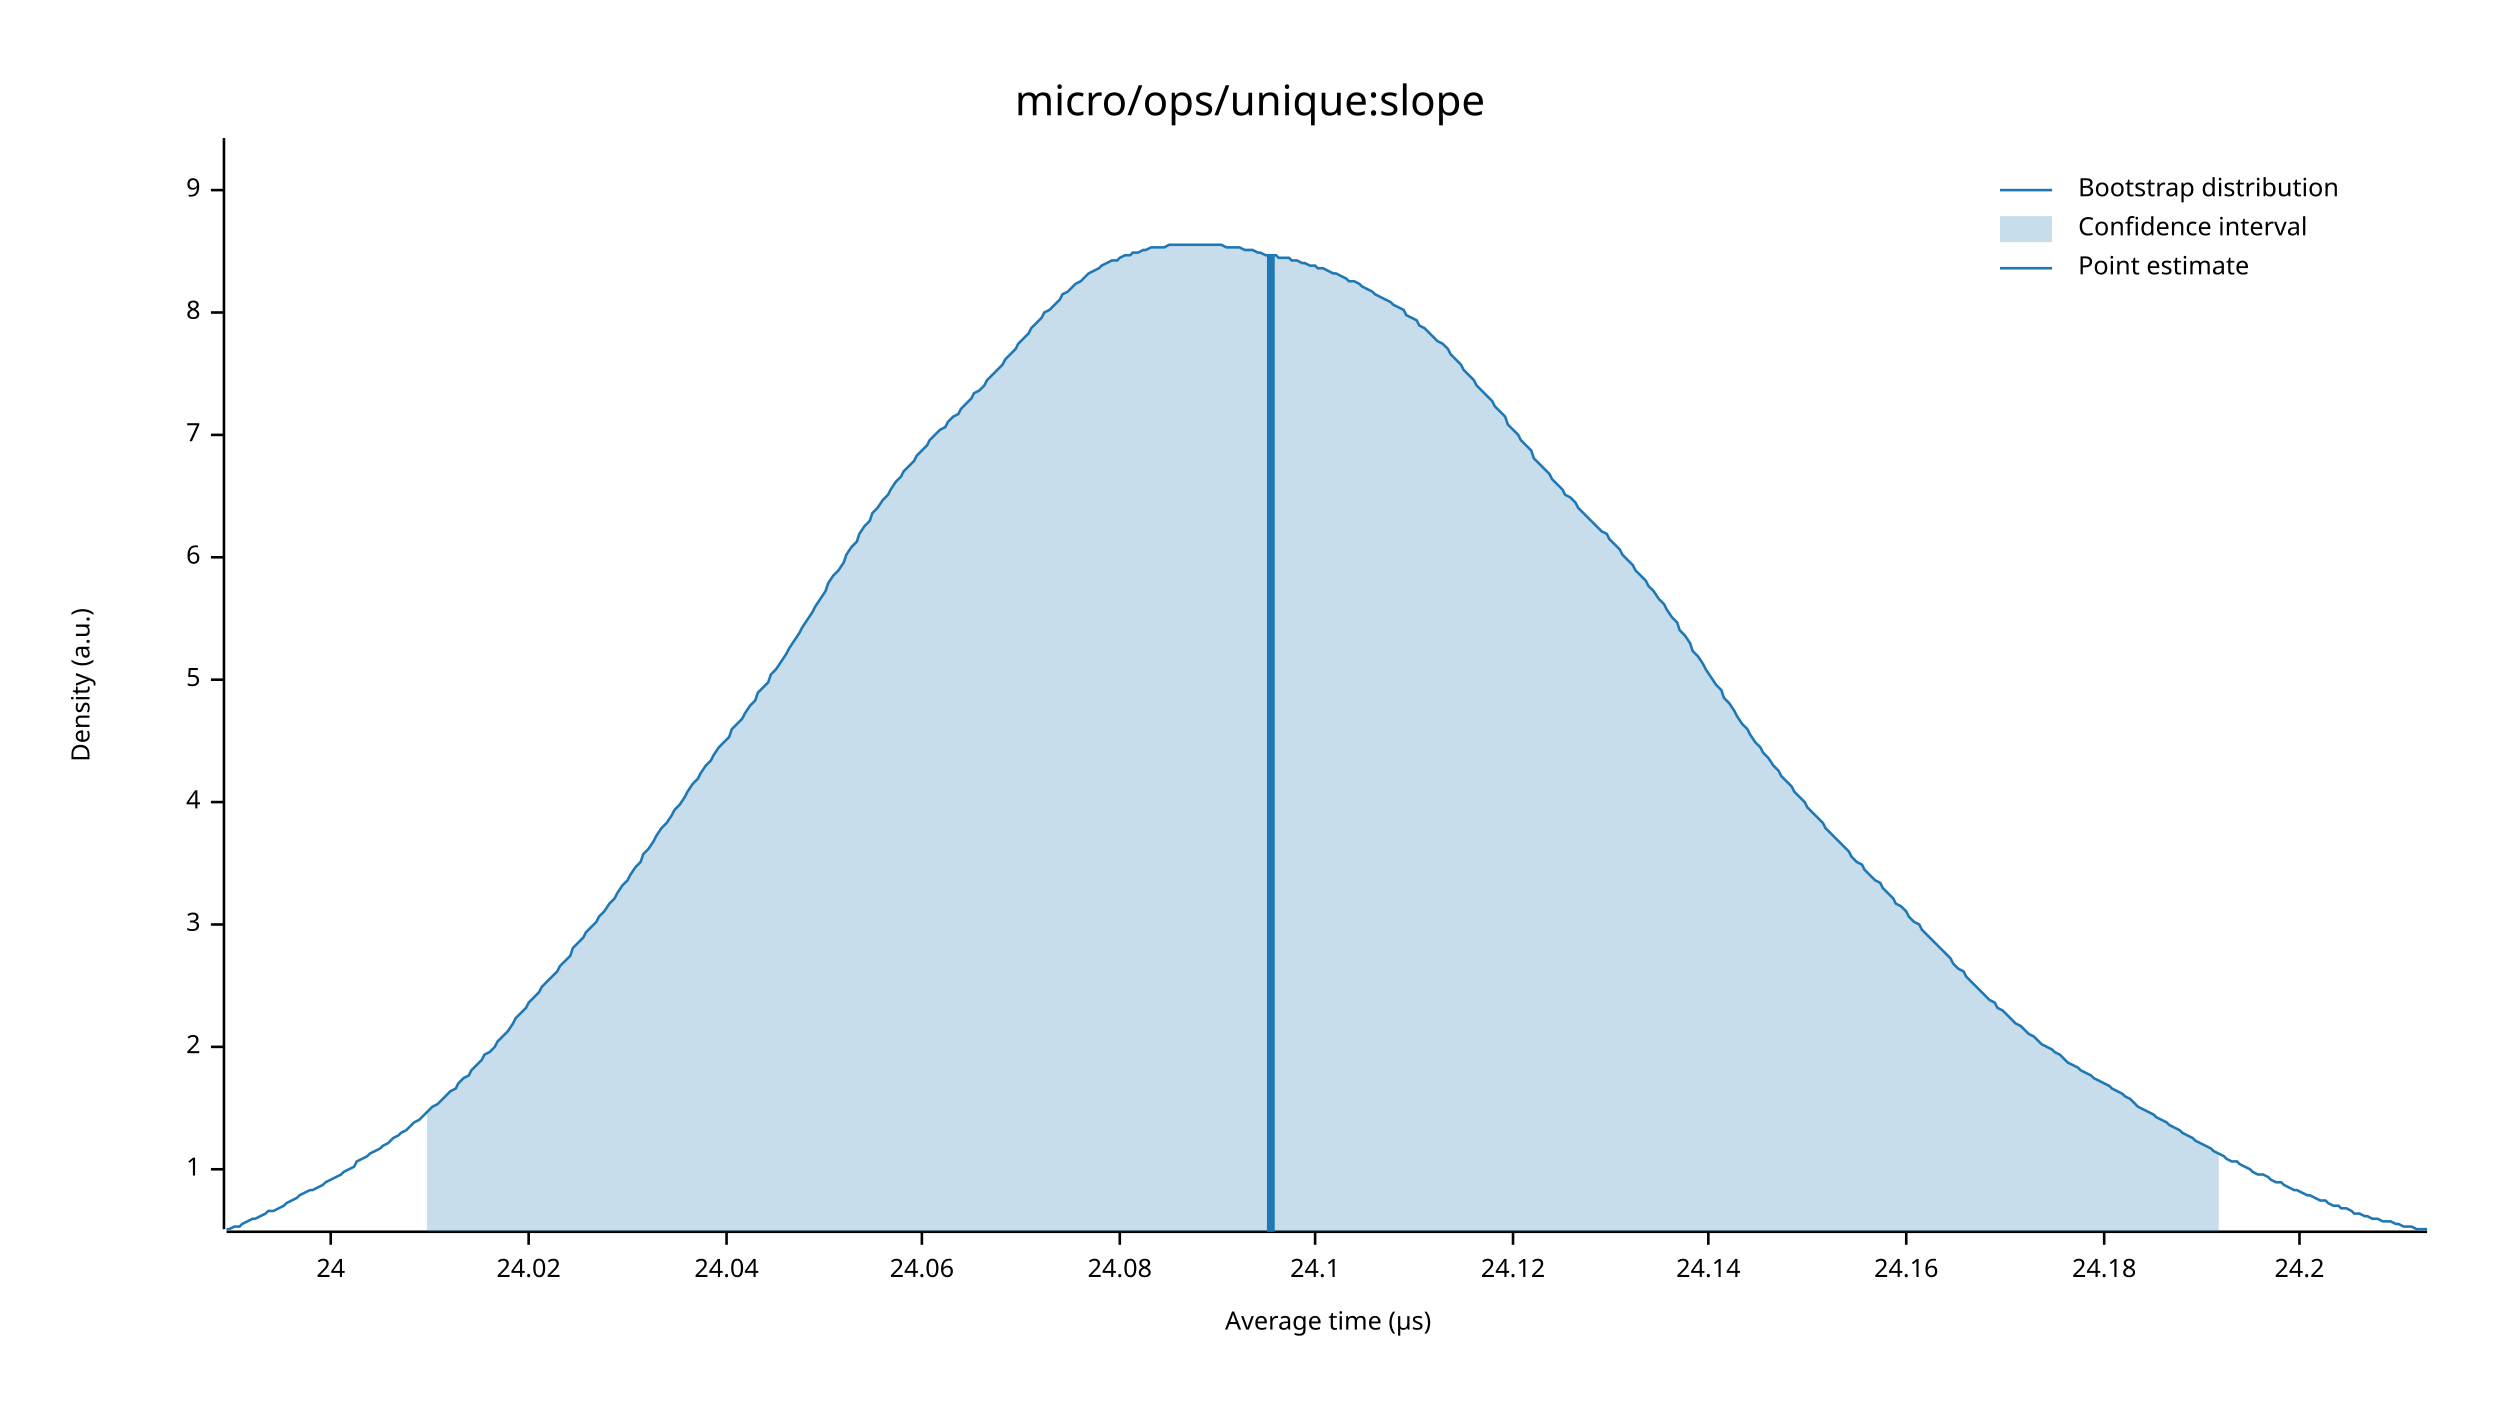
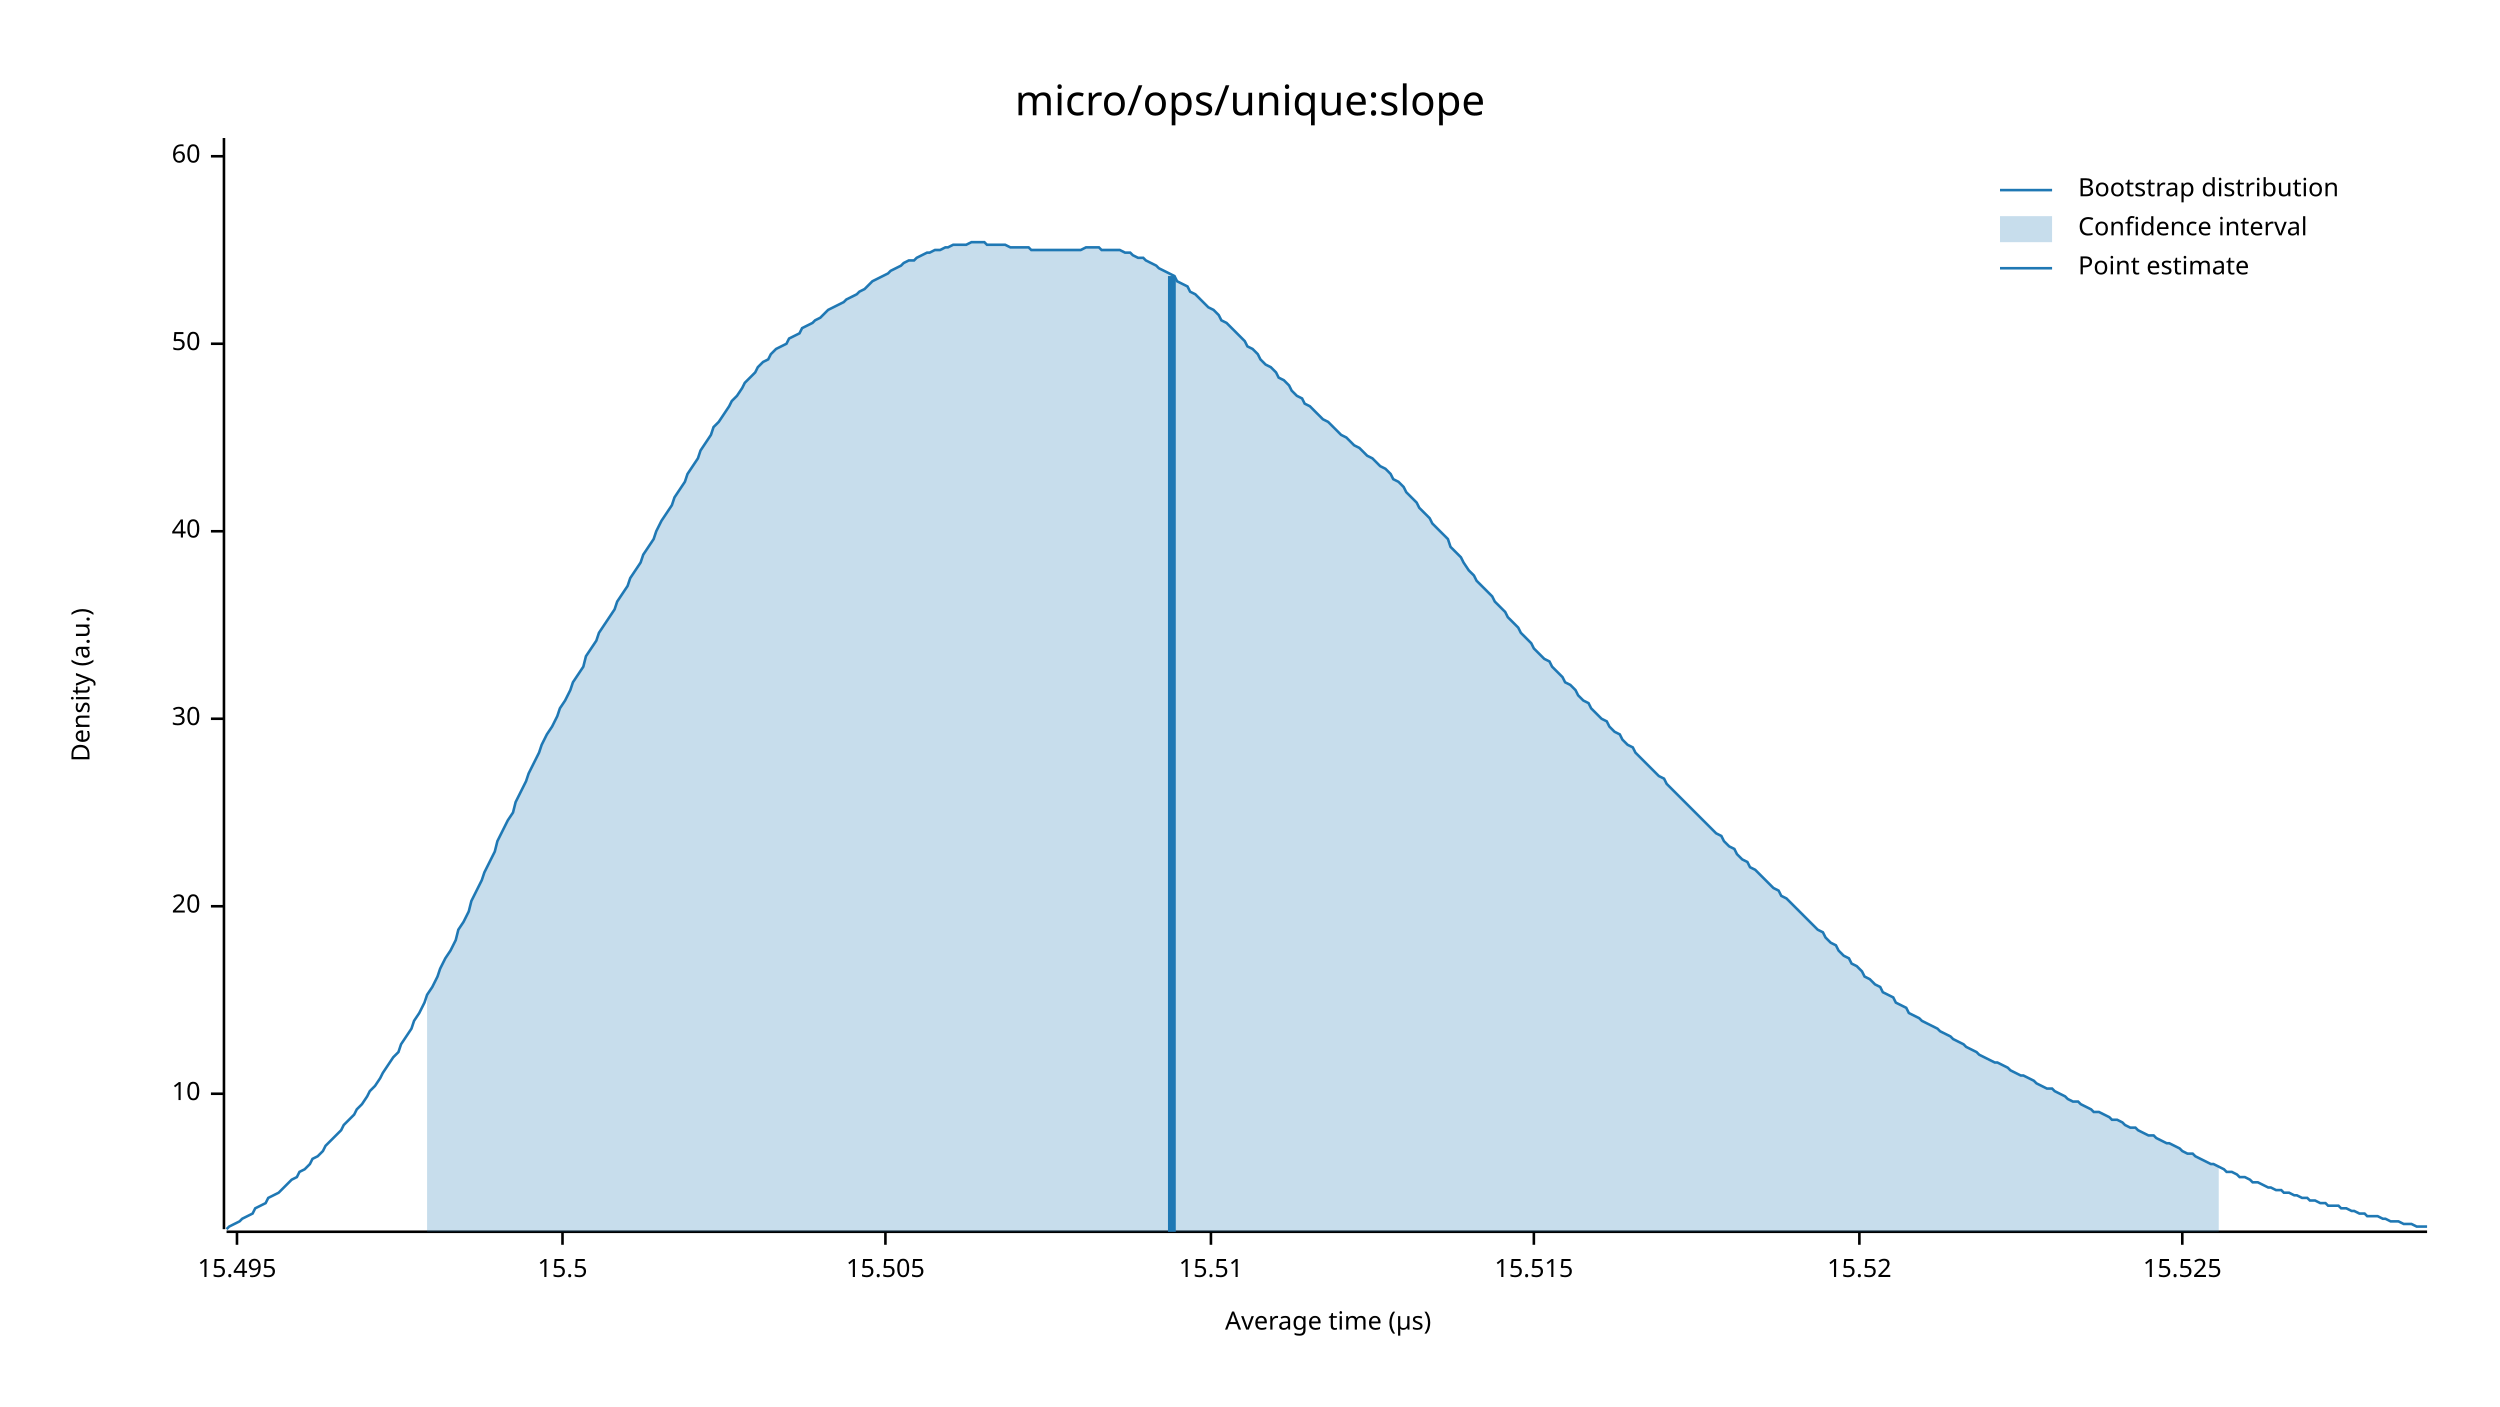
<svg xmlns="http://www.w3.org/2000/svg" width="960" height="540" viewBox="0 0 960 540">
  <text x="480" y="32" dy="0.76em" text-anchor="middle" font-family="sans-serif" font-size="16.129" opacity="1" fill="#000000">
micro/ops/unique:slope
</text>
  <text x="27" y="263" dy="0.76em" text-anchor="middle" font-family="sans-serif" font-size="9.677" opacity="1" fill="#000000" transform="rotate(270, 27, 263)">
Density (a.u.)
</text>
  <text x="510" y="513" dy="-0.5ex" text-anchor="middle" font-family="sans-serif" font-size="9.677" opacity="1" fill="#000000">
Average time (µs)
</text>
  <polyline fill="none" opacity="1" stroke="#000000" stroke-width="1" points="86,53 86,472 " />
-   <text x="77" y="449" dy="0.5ex" text-anchor="end" font-family="sans-serif" font-size="9.677" opacity="1" fill="#000000">
- 1
+   <text x="77" y="420" dy="0.5ex" text-anchor="end" font-family="sans-serif" font-size="9.677" opacity="1" fill="#000000">
+ 10
</text>
-   <polyline fill="none" opacity="1" stroke="#000000" stroke-width="1" points="81,449 86,449 " />
-   <text x="77" y="402" dy="0.5ex" text-anchor="end" font-family="sans-serif" font-size="9.677" opacity="1" fill="#000000">
- 2
+   <polyline fill="none" opacity="1" stroke="#000000" stroke-width="1" points="81,420 86,420 " />
+   <text x="77" y="348" dy="0.5ex" text-anchor="end" font-family="sans-serif" font-size="9.677" opacity="1" fill="#000000">
+ 20
</text>
-   <polyline fill="none" opacity="1" stroke="#000000" stroke-width="1" points="81,402 86,402 " />
-   <text x="77" y="355" dy="0.5ex" text-anchor="end" font-family="sans-serif" font-size="9.677" opacity="1" fill="#000000">
- 3
+   <polyline fill="none" opacity="1" stroke="#000000" stroke-width="1" points="81,348 86,348 " />
+   <text x="77" y="276" dy="0.5ex" text-anchor="end" font-family="sans-serif" font-size="9.677" opacity="1" fill="#000000">
+ 30
</text>
-   <polyline fill="none" opacity="1" stroke="#000000" stroke-width="1" points="81,355 86,355 " />
-   <text x="77" y="308" dy="0.5ex" text-anchor="end" font-family="sans-serif" font-size="9.677" opacity="1" fill="#000000">
- 4
+   <polyline fill="none" opacity="1" stroke="#000000" stroke-width="1" points="81,276 86,276 " />
+   <text x="77" y="204" dy="0.5ex" text-anchor="end" font-family="sans-serif" font-size="9.677" opacity="1" fill="#000000">
+ 40
</text>
-   <polyline fill="none" opacity="1" stroke="#000000" stroke-width="1" points="81,308 86,308 " />
-   <text x="77" y="261" dy="0.5ex" text-anchor="end" font-family="sans-serif" font-size="9.677" opacity="1" fill="#000000">
- 5
+   <polyline fill="none" opacity="1" stroke="#000000" stroke-width="1" points="81,204 86,204 " />
+   <text x="77" y="132" dy="0.5ex" text-anchor="end" font-family="sans-serif" font-size="9.677" opacity="1" fill="#000000">
+ 50
</text>
-   <polyline fill="none" opacity="1" stroke="#000000" stroke-width="1" points="81,261 86,261 " />
-   <text x="77" y="214" dy="0.5ex" text-anchor="end" font-family="sans-serif" font-size="9.677" opacity="1" fill="#000000">
- 6
+   <polyline fill="none" opacity="1" stroke="#000000" stroke-width="1" points="81,132 86,132 " />
+   <text x="77" y="60" dy="0.5ex" text-anchor="end" font-family="sans-serif" font-size="9.677" opacity="1" fill="#000000">
+ 60
</text>
-   <polyline fill="none" opacity="1" stroke="#000000" stroke-width="1" points="81,214 86,214 " />
-   <text x="77" y="167" dy="0.5ex" text-anchor="end" font-family="sans-serif" font-size="9.677" opacity="1" fill="#000000">
- 7
+   <polyline fill="none" opacity="1" stroke="#000000" stroke-width="1" points="81,60 86,60 " />
+   <polyline fill="none" opacity="1" stroke="#000000" stroke-width="1" points="87,473 932,473 " />
+   <text x="91" y="483" dy="0.76em" text-anchor="middle" font-family="sans-serif" font-size="9.677" opacity="1" fill="#000000">
+ 15.495
</text>
-   <polyline fill="none" opacity="1" stroke="#000000" stroke-width="1" points="81,167 86,167 " />
-   <text x="77" y="120" dy="0.5ex" text-anchor="end" font-family="sans-serif" font-size="9.677" opacity="1" fill="#000000">
- 8
+   <polyline fill="none" opacity="1" stroke="#000000" stroke-width="1" points="91,473 91,478 " />
+   <text x="216" y="483" dy="0.76em" text-anchor="middle" font-family="sans-serif" font-size="9.677" opacity="1" fill="#000000">
+ 15.5
</text>
-   <polyline fill="none" opacity="1" stroke="#000000" stroke-width="1" points="81,120 86,120 " />
-   <text x="77" y="73" dy="0.5ex" text-anchor="end" font-family="sans-serif" font-size="9.677" opacity="1" fill="#000000">
- 9
+   <polyline fill="none" opacity="1" stroke="#000000" stroke-width="1" points="216,473 216,478 " />
+   <text x="340" y="483" dy="0.76em" text-anchor="middle" font-family="sans-serif" font-size="9.677" opacity="1" fill="#000000">
+ 15.505
</text>
-   <polyline fill="none" opacity="1" stroke="#000000" stroke-width="1" points="81,73 86,73 " />
-   <polyline fill="none" opacity="1" stroke="#000000" stroke-width="1" points="87,473 932,473 " />
-   <text x="127" y="483" dy="0.76em" text-anchor="middle" font-family="sans-serif" font-size="9.677" opacity="1" fill="#000000">
- 24
+   <polyline fill="none" opacity="1" stroke="#000000" stroke-width="1" points="340,473 340,478 " />
+   <text x="465" y="483" dy="0.76em" text-anchor="middle" font-family="sans-serif" font-size="9.677" opacity="1" fill="#000000">
+ 15.51
</text>
-   <polyline fill="none" opacity="1" stroke="#000000" stroke-width="1" points="127,473 127,478 " />
-   <text x="203" y="483" dy="0.76em" text-anchor="middle" font-family="sans-serif" font-size="9.677" opacity="1" fill="#000000">
- 24.02
+   <polyline fill="none" opacity="1" stroke="#000000" stroke-width="1" points="465,473 465,478 " />
+   <text x="589" y="483" dy="0.76em" text-anchor="middle" font-family="sans-serif" font-size="9.677" opacity="1" fill="#000000">
+ 15.515
</text>
-   <polyline fill="none" opacity="1" stroke="#000000" stroke-width="1" points="203,473 203,478 " />
-   <text x="279" y="483" dy="0.76em" text-anchor="middle" font-family="sans-serif" font-size="9.677" opacity="1" fill="#000000">
- 24.04
+   <polyline fill="none" opacity="1" stroke="#000000" stroke-width="1" points="589,473 589,478 " />
+   <text x="714" y="483" dy="0.76em" text-anchor="middle" font-family="sans-serif" font-size="9.677" opacity="1" fill="#000000">
+ 15.52
</text>
-   <polyline fill="none" opacity="1" stroke="#000000" stroke-width="1" points="279,473 279,478 " />
-   <text x="354" y="483" dy="0.76em" text-anchor="middle" font-family="sans-serif" font-size="9.677" opacity="1" fill="#000000">
- 24.06
+   <polyline fill="none" opacity="1" stroke="#000000" stroke-width="1" points="714,473 714,478 " />
+   <text x="838" y="483" dy="0.76em" text-anchor="middle" font-family="sans-serif" font-size="9.677" opacity="1" fill="#000000">
+ 15.525
</text>
-   <polyline fill="none" opacity="1" stroke="#000000" stroke-width="1" points="354,473 354,478 " />
-   <text x="430" y="483" dy="0.76em" text-anchor="middle" font-family="sans-serif" font-size="9.677" opacity="1" fill="#000000">
- 24.08
- </text>
-   <polyline fill="none" opacity="1" stroke="#000000" stroke-width="1" points="430,473 430,478 " />
-   <text x="505" y="483" dy="0.76em" text-anchor="middle" font-family="sans-serif" font-size="9.677" opacity="1" fill="#000000">
- 24.1
- </text>
-   <polyline fill="none" opacity="1" stroke="#000000" stroke-width="1" points="505,473 505,478 " />
-   <text x="581" y="483" dy="0.76em" text-anchor="middle" font-family="sans-serif" font-size="9.677" opacity="1" fill="#000000">
- 24.12
- </text>
-   <polyline fill="none" opacity="1" stroke="#000000" stroke-width="1" points="581,473 581,478 " />
-   <text x="656" y="483" dy="0.76em" text-anchor="middle" font-family="sans-serif" font-size="9.677" opacity="1" fill="#000000">
- 24.14
- </text>
-   <polyline fill="none" opacity="1" stroke="#000000" stroke-width="1" points="656,473 656,478 " />
-   <text x="732" y="483" dy="0.76em" text-anchor="middle" font-family="sans-serif" font-size="9.677" opacity="1" fill="#000000">
- 24.16
- </text>
-   <polyline fill="none" opacity="1" stroke="#000000" stroke-width="1" points="732,473 732,478 " />
-   <text x="808" y="483" dy="0.76em" text-anchor="middle" font-family="sans-serif" font-size="9.677" opacity="1" fill="#000000">
- 24.18
- </text>
-   <polyline fill="none" opacity="1" stroke="#000000" stroke-width="1" points="808,473 808,478 " />
-   <text x="883" y="483" dy="0.76em" text-anchor="middle" font-family="sans-serif" font-size="9.677" opacity="1" fill="#000000">
- 24.2
- </text>
-   <polyline fill="none" opacity="1" stroke="#000000" stroke-width="1" points="883,473 883,478 " />
-   <polyline fill="none" opacity="1" stroke="#1F78B4" stroke-width="1" points="87,472 88,472 90,471 92,471 93,470 95,469 97,468 98,468 100,467 102,466 103,465 105,465 107,464 109,463 110,462 112,461 114,460 115,459 117,458 119,457 120,457 122,456 124,455 125,454 127,453 129,452 131,451 132,450 134,449 136,448 137,446 139,445 141,444 142,443 144,442 146,441 147,440 149,439 151,437 153,436 154,435 156,434 158,432 159,431 161,430 163,428 164,427 166,425 168,424 169,423 171,421 173,419 175,418 176,416 178,414 180,413 181,411 183,409 185,407 186,405 188,404 190,402 191,400 193,398 195,396 197,393 198,391 200,389 202,387 203,385 205,383 207,381 208,379 210,377 212,375 214,373 215,371 217,369 219,367 220,364 222,362 224,360 225,358 227,356 229,354 230,352 232,350 234,347 236,345 237,343 239,340 241,338 242,336 244,333 246,331 247,328 249,326 251,323 252,321 254,318 256,316 258,313 259,311 261,309 263,306 264,304 266,301 268,299 269,297 271,294 273,292 274,290 276,287 278,285 280,283 281,280 283,278 285,276 286,274 288,271 290,269 291,266 293,264 295,262 296,259 298,257 300,254 302,251 303,249 305,246 307,243 308,241 310,238 312,235 313,233 315,230 317,227 318,224 320,221 322,219 324,216 325,213 327,210 329,208 330,205 332,202 334,200 335,197 337,195 339,192 341,190 342,188 344,185 346,183 347,181 349,179 351,177 352,175 354,173 356,171 357,169 359,167 361,165 363,164 364,162 366,160 368,159 369,157 371,155 373,153 374,151 376,150 378,148 379,146 381,144 383,142 385,140 386,138 388,136 390,134 391,132 393,130 395,128 396,126 398,124 400,122 401,120 403,119 405,117 407,115 408,113 410,112 412,110 413,109 415,108 417,106 418,105 420,104 422,103 423,102 425,101 427,100 429,100 430,99 432,98 434,98 435,97 437,97 439,96 440,96 442,95 444,95 445,95 447,95 449,94 451,94 452,94 454,94 456,94 457,94 459,94 461,94 462,94 464,94 466,94 468,94 469,94 471,95 473,95 474,95 476,95 478,96 479,96 481,96 483,97 484,97 486,98 488,98 490,98 491,99 493,99 495,99 496,100 498,100 500,101 501,101 503,102 505,102 506,103 508,103 510,104 512,105 513,105 515,106 517,107 518,108 520,108 522,109 523,110 525,111 527,112 528,113 530,114 532,115 534,116 535,117 537,118 539,119 540,121 542,122 544,123 545,125 547,126 549,128 550,129 552,131 554,132 556,134 557,136 559,138 561,140 562,142 564,144 566,146 567,148 569,150 571,152 573,154 574,156 576,158 578,160 579,163 581,165 583,167 584,169 586,171 588,173 589,176 591,178 593,180 595,182 596,184 598,186 600,188 601,190 603,191 605,193 606,195 608,197 610,199 611,200 613,202 615,204 617,205 618,207 620,209 622,211 623,213 625,215 627,217 628,219 630,221 632,223 633,225 635,227 637,230 639,232 640,234 642,237 644,239 645,242 647,244 649,247 650,250 652,252 654,255 655,257 657,260 659,263 661,265 662,268 664,270 666,273 667,275 669,278 671,280 672,282 674,285 676,287 677,289 679,291 681,294 683,296 684,298 686,300 688,302 689,304 691,306 693,308 694,310 696,312 698,314 700,316 701,318 703,320 705,322 706,323 708,325 710,327 711,329 713,331 715,332 716,334 718,336 720,338 722,339 723,341 725,343 727,345 728,347 730,348 732,350 733,352 735,354 737,355 738,357 740,359 742,361 744,363 745,364 747,366 749,368 750,370 752,372 754,373 755,375 757,377 759,379 760,380 762,382 764,384 766,385 767,387 769,388 771,390 772,391 774,393 776,394 777,395 779,397 781,398 782,399 784,401 786,402 788,403 789,404 791,405 793,407 794,408 796,409 798,410 799,411 801,412 803,413 804,414 806,415 808,416 810,417 811,418 813,419 815,420 816,421 818,422 820,424 821,425 823,426 825,427 827,428 828,429 830,430 832,431 833,432 835,433 837,434 838,435 840,436 842,437 843,438 845,439 847,440 849,441 850,442 852,443 854,444 855,445 857,446 859,446 860,447 862,448 864,449 865,450 867,451 869,451 871,452 872,453 874,454 876,454 877,455 879,456 881,457 882,457 884,458 886,459 887,459 889,460 891,461 893,461 894,462 896,463 898,463 899,464 901,464 903,465 904,466 906,466 908,467 909,467 911,468 913,468 915,469 916,469 918,469 920,470 921,470 923,471 925,471 926,471 928,472 930,472 932,472 " />
-   <polygon opacity="0.25" fill="#1F78B4" points="164,427 166,425 168,424 169,423 171,421 173,419 175,418 176,416 178,414 180,413 181,411 183,409 185,407 186,405 188,404 190,402 191,400 193,398 195,396 197,393 198,391 200,389 202,387 203,385 205,383 207,381 208,379 210,377 212,375 214,373 215,371 217,369 219,367 220,364 222,362 224,360 225,358 227,356 229,354 230,352 232,350 234,347 236,345 237,343 239,340 241,338 242,336 244,333 246,331 247,328 249,326 251,323 252,321 254,318 256,316 258,313 259,311 261,309 263,306 264,304 266,301 268,299 269,297 271,294 273,292 274,290 276,287 278,285 280,283 281,280 283,278 285,276 286,274 288,271 290,269 291,266 293,264 295,262 296,259 298,257 300,254 302,251 303,249 305,246 307,243 308,241 310,238 312,235 313,233 315,230 317,227 318,224 320,221 322,219 324,216 325,213 327,210 329,208 330,205 332,202 334,200 335,197 337,195 339,192 341,190 342,188 344,185 346,183 347,181 349,179 351,177 352,175 354,173 356,171 357,169 359,167 361,165 363,164 364,162 366,160 368,159 369,157 371,155 373,153 374,151 376,150 378,148 379,146 381,144 383,142 385,140 386,138 388,136 390,134 391,132 393,130 395,128 396,126 398,124 400,122 401,120 403,119 405,117 407,115 408,113 410,112 412,110 413,109 415,108 417,106 418,105 420,104 422,103 423,102 425,101 427,100 429,100 430,99 432,98 434,98 435,97 437,97 439,96 440,96 442,95 444,95 445,95 447,95 449,94 451,94 452,94 454,94 456,94 457,94 459,94 461,94 462,94 464,94 466,94 468,94 469,94 471,95 473,95 474,95 476,95 478,96 479,96 481,96 483,97 484,97 486,98 488,98 490,98 491,99 493,99 495,99 496,100 498,100 500,101 501,101 503,102 505,102 506,103 508,103 510,104 512,105 513,105 515,106 517,107 518,108 520,108 522,109 523,110 525,111 527,112 528,113 530,114 532,115 534,116 535,117 537,118 539,119 540,121 542,122 544,123 545,125 547,126 549,128 550,129 552,131 554,132 556,134 557,136 559,138 561,140 562,142 564,144 566,146 567,148 569,150 571,152 573,154 574,156 576,158 578,160 579,163 581,165 583,167 584,169 586,171 588,173 589,176 591,178 593,180 595,182 596,184 598,186 600,188 601,190 603,191 605,193 606,195 608,197 610,199 611,200 613,202 615,204 617,205 618,207 620,209 622,211 623,213 625,215 627,217 628,219 630,221 632,223 633,225 635,227 637,230 639,232 640,234 642,237 644,239 645,242 647,244 649,247 650,250 652,252 654,255 655,257 657,260 659,263 661,265 662,268 664,270 666,273 667,275 669,278 671,280 672,282 674,285 676,287 677,289 679,291 681,294 683,296 684,298 686,300 688,302 689,304 691,306 693,308 694,310 696,312 698,314 700,316 701,318 703,320 705,322 706,323 708,325 710,327 711,329 713,331 715,332 716,334 718,336 720,338 722,339 723,341 725,343 727,345 728,347 730,348 732,350 733,352 735,354 737,355 738,357 740,359 742,361 744,363 745,364 747,366 749,368 750,370 752,372 754,373 755,375 757,377 759,379 760,380 762,382 764,384 766,385 767,387 769,388 771,390 772,391 774,393 776,394 777,395 779,397 781,398 782,399 784,401 786,402 788,403 789,404 791,405 793,407 794,408 796,409 798,410 799,411 801,412 803,413 804,414 806,415 808,416 810,417 811,418 813,419 815,420 816,421 818,422 820,424 821,425 823,426 825,427 827,428 828,429 830,430 832,431 833,432 835,433 837,434 838,435 840,436 842,437 843,438 845,439 847,440 849,441 850,442 852,443 852,473 164,473 " />
-   <polyline fill="none" opacity="1" stroke="#1F78B4" stroke-width="3" points="488,473 488,98 " />
+   <polyline fill="none" opacity="1" stroke="#000000" stroke-width="1" points="838,473 838,478 " />
+   <polyline fill="none" opacity="1" stroke="#1F78B4" stroke-width="1" points="87,472 88,471 90,470 92,469 93,468 95,467 97,466 98,464 100,463 102,462 103,460 105,459 107,458 109,456 110,455 112,453 114,452 115,450 117,449 119,447 120,445 122,444 124,442 125,440 127,438 129,436 131,434 132,432 134,430 136,428 137,426 139,424 141,421 142,419 144,417 146,414 147,412 149,409 151,406 153,404 154,401 156,398 158,395 159,392 161,389 163,385 164,382 166,379 168,375 169,372 171,368 173,365 175,361 176,357 178,354 180,350 181,346 183,342 185,338 186,335 188,331 190,327 191,323 193,319 195,315 197,312 198,308 200,304 202,300 203,297 205,293 207,289 208,286 210,282 212,279 214,275 215,272 217,269 219,265 220,262 222,259 224,256 225,252 227,249 229,246 230,243 232,240 234,237 236,234 237,231 239,228 241,225 242,222 244,219 246,216 247,213 249,210 251,207 252,204 254,200 256,197 258,194 259,191 261,188 263,185 264,182 266,179 268,176 269,173 271,170 273,167 274,164 276,162 278,159 280,156 281,154 283,152 285,149 286,147 288,145 290,143 291,141 293,139 295,138 296,136 298,134 300,133 302,132 303,130 305,129 307,128 308,126 310,125 312,124 313,123 315,122 317,120 318,119 320,118 322,117 324,116 325,115 327,114 329,113 330,112 332,111 334,109 335,108 337,107 339,106 341,105 342,104 344,103 346,102 347,101 349,100 351,100 352,99 354,98 356,97 357,97 359,96 361,96 363,95 364,95 366,94 368,94 369,94 371,94 373,93 374,93 376,93 378,93 379,94 381,94 383,94 385,94 386,94 388,95 390,95 391,95 393,95 395,95 396,96 398,96 400,96 401,96 403,96 405,96 407,96 408,96 410,96 412,96 413,96 415,96 417,95 418,95 420,95 422,95 423,96 425,96 427,96 429,96 430,96 432,97 434,97 435,98 437,99 439,99 440,100 442,101 444,102 445,103 447,104 449,105 451,106 452,108 454,109 456,110 457,112 459,113 461,115 462,116 464,118 466,119 468,121 469,123 471,124 473,126 474,127 476,129 478,131 479,133 481,134 483,136 484,138 486,140 488,141 490,143 491,145 493,146 495,148 496,150 498,152 500,153 501,155 503,156 505,158 506,159 508,161 510,162 512,164 513,165 515,167 517,168 518,169 520,171 522,172 523,173 525,175 527,176 528,177 530,179 532,180 534,182 535,184 537,185 539,187 540,189 542,191 544,193 545,195 547,197 549,199 550,201 552,203 554,205 556,207 557,210 559,212 561,214 562,216 564,219 566,221 567,223 569,225 571,227 573,229 574,231 576,233 578,235 579,237 581,239 583,241 584,243 586,245 588,247 589,249 591,251 593,253 595,254 596,256 598,258 600,260 601,262 603,263 605,265 606,267 608,269 610,270 611,272 613,274 615,276 617,277 618,279 620,281 622,282 623,284 625,286 627,287 628,289 630,291 632,293 633,294 635,296 637,298 639,299 640,301 642,303 644,305 645,306 647,308 649,310 650,311 652,313 654,315 655,316 657,318 659,320 661,321 662,323 664,325 666,326 667,328 669,330 671,331 672,333 674,334 676,336 677,337 679,339 681,341 683,342 684,344 686,345 688,347 689,348 691,350 693,352 694,353 696,355 698,357 700,358 701,360 703,362 705,363 706,365 708,367 710,368 711,370 713,371 715,373 716,375 718,376 720,378 722,379 723,381 725,382 727,383 728,385 730,386 732,387 733,389 735,390 737,391 738,392 740,393 742,394 744,395 745,396 747,397 749,398 750,399 752,400 754,401 755,402 757,403 759,404 760,405 762,406 764,407 766,408 767,408 769,409 771,410 772,411 774,412 776,413 777,413 779,414 781,415 782,416 784,417 786,418 788,418 789,419 791,420 793,421 794,422 796,423 798,423 799,424 801,425 803,426 804,427 806,427 808,428 810,429 811,430 813,430 815,431 816,432 818,433 820,433 821,434 823,435 825,436 827,436 828,437 830,438 832,439 833,439 835,440 837,441 838,442 840,443 842,443 843,444 845,445 847,446 849,447 850,447 852,448 854,449 855,450 857,450 859,451 860,452 862,452 864,453 865,454 867,454 869,455 871,456 872,456 874,457 876,457 877,458 879,458 881,459 882,459 884,460 886,460 887,461 889,461 891,462 893,462 894,463 896,463 898,463 899,464 901,464 903,465 904,465 906,466 908,466 909,467 911,467 913,467 915,468 916,468 918,469 920,469 921,469 923,470 925,470 926,470 928,471 930,471 932,471 " />
+   <polygon opacity="0.25" fill="#1F78B4" points="164,382 166,379 168,375 169,372 171,368 173,365 175,361 176,357 178,354 180,350 181,346 183,342 185,338 186,335 188,331 190,327 191,323 193,319 195,315 197,312 198,308 200,304 202,300 203,297 205,293 207,289 208,286 210,282 212,279 214,275 215,272 217,269 219,265 220,262 222,259 224,256 225,252 227,249 229,246 230,243 232,240 234,237 236,234 237,231 239,228 241,225 242,222 244,219 246,216 247,213 249,210 251,207 252,204 254,200 256,197 258,194 259,191 261,188 263,185 264,182 266,179 268,176 269,173 271,170 273,167 274,164 276,162 278,159 280,156 281,154 283,152 285,149 286,147 288,145 290,143 291,141 293,139 295,138 296,136 298,134 300,133 302,132 303,130 305,129 307,128 308,126 310,125 312,124 313,123 315,122 317,120 318,119 320,118 322,117 324,116 325,115 327,114 329,113 330,112 332,111 334,109 335,108 337,107 339,106 341,105 342,104 344,103 346,102 347,101 349,100 351,100 352,99 354,98 356,97 357,97 359,96 361,96 363,95 364,95 366,94 368,94 369,94 371,94 373,93 374,93 376,93 378,93 379,94 381,94 383,94 385,94 386,94 388,95 390,95 391,95 393,95 395,95 396,96 398,96 400,96 401,96 403,96 405,96 407,96 408,96 410,96 412,96 413,96 415,96 417,95 418,95 420,95 422,95 423,96 425,96 427,96 429,96 430,96 432,97 434,97 435,98 437,99 439,99 440,100 442,101 444,102 445,103 447,104 449,105 451,106 452,108 454,109 456,110 457,112 459,113 461,115 462,116 464,118 466,119 468,121 469,123 471,124 473,126 474,127 476,129 478,131 479,133 481,134 483,136 484,138 486,140 488,141 490,143 491,145 493,146 495,148 496,150 498,152 500,153 501,155 503,156 505,158 506,159 508,161 510,162 512,164 513,165 515,167 517,168 518,169 520,171 522,172 523,173 525,175 527,176 528,177 530,179 532,180 534,182 535,184 537,185 539,187 540,189 542,191 544,193 545,195 547,197 549,199 550,201 552,203 554,205 556,207 557,210 559,212 561,214 562,216 564,219 566,221 567,223 569,225 571,227 573,229 574,231 576,233 578,235 579,237 581,239 583,241 584,243 586,245 588,247 589,249 591,251 593,253 595,254 596,256 598,258 600,260 601,262 603,263 605,265 606,267 608,269 610,270 611,272 613,274 615,276 617,277 618,279 620,281 622,282 623,284 625,286 627,287 628,289 630,291 632,293 633,294 635,296 637,298 639,299 640,301 642,303 644,305 645,306 647,308 649,310 650,311 652,313 654,315 655,316 657,318 659,320 661,321 662,323 664,325 666,326 667,328 669,330 671,331 672,333 674,334 676,336 677,337 679,339 681,341 683,342 684,344 686,345 688,347 689,348 691,350 693,352 694,353 696,355 698,357 700,358 701,360 703,362 705,363 706,365 708,367 710,368 711,370 713,371 715,373 716,375 718,376 720,378 722,379 723,381 725,382 727,383 728,385 730,386 732,387 733,389 735,390 737,391 738,392 740,393 742,394 744,395 745,396 747,397 749,398 750,399 752,400 754,401 755,402 757,403 759,404 760,405 762,406 764,407 766,408 767,408 769,409 771,410 772,411 774,412 776,413 777,413 779,414 781,415 782,416 784,417 786,418 788,418 789,419 791,420 793,421 794,422 796,423 798,423 799,424 801,425 803,426 804,427 806,427 808,428 810,429 811,430 813,430 815,431 816,432 818,433 820,433 821,434 823,435 825,436 827,436 828,437 830,438 832,439 833,439 835,440 837,441 838,442 840,443 842,443 843,444 845,445 847,446 849,447 850,447 852,448 852,473 164,473 " />
+   <polyline fill="none" opacity="1" stroke="#1F78B4" stroke-width="3" points="450,473 450,106 " />
  <text x="798" y="68" dy="0.76em" text-anchor="start" font-family="sans-serif" font-size="9.677" opacity="1" fill="#000000">
Bootstrap distribution
</text>
  <text x="798" y="83" dy="0.76em" text-anchor="start" font-family="sans-serif" font-size="9.677" opacity="1" fill="#000000">
Confidence interval
</text>
  <text x="798" y="98" dy="0.76em" text-anchor="start" font-family="sans-serif" font-size="9.677" opacity="1" fill="#000000">
Point estimate
</text>
  <polyline fill="none" opacity="1" stroke="#1F78B4" stroke-width="1" points="768,73 788,73 " />
  <rect x="768" y="83" width="20" height="10" opacity="0.25" fill="#1F78B4" stroke="none" />
  <polyline fill="none" opacity="1" stroke="#1F78B4" stroke-width="1" points="768,103 788,103 " />
</svg>
